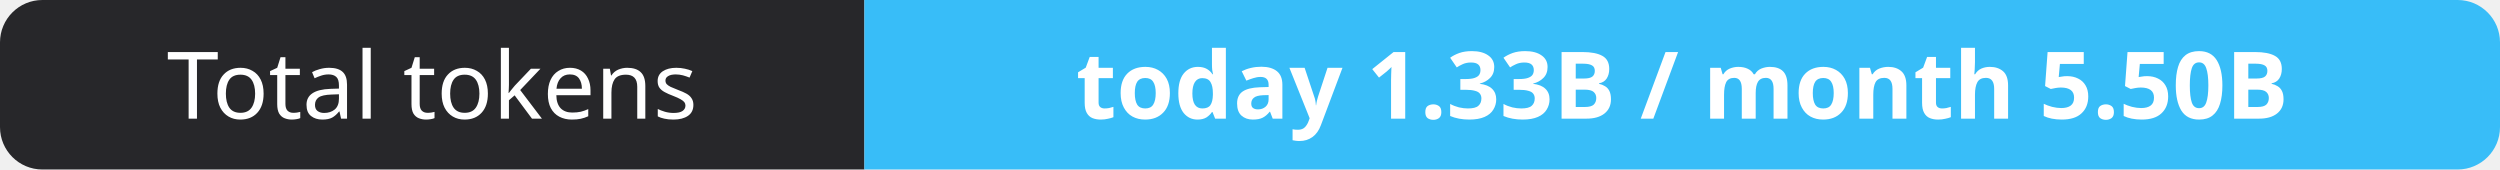
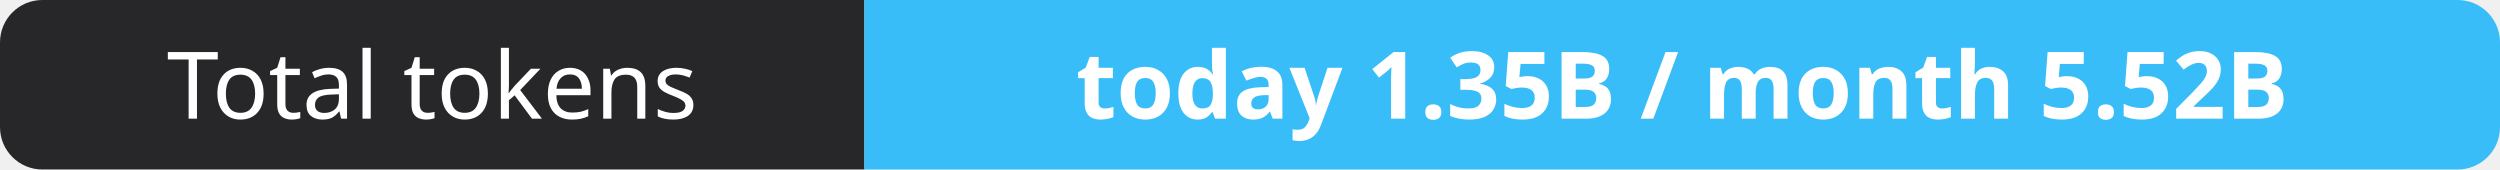
- <svg xmlns="http://www.w3.org/2000/svg" width="295" height="20" role="img" aria-label="Total tokens: today 1.33B / month 5.50B">
+ <svg xmlns="http://www.w3.org/2000/svg" width="295" height="20" role="img" aria-label="Total tokens: today 1.35B / month 5.52B">
  <clipPath id="r">
    <rect width="295" height="20" rx="5" fill="#fff" />
  </clipPath>
  <g clip-path="url(#r)">
    <rect width="102" height="20" fill="#27272a" />
    <rect x="102" width="193" height="20" fill="#38bdf8" />
  </g>
  <g fill="#fff" text-anchor="middle" font-family="Verdana,Geneva,sans-serif" font-size="11">
    <text x="51.0" y="14">Total tokens</text>
-     <text x="198.5" y="14" font-weight="700">today 1.33B / month 5.50B</text>
+     <text x="198.5" y="14" font-weight="700">today 1.35B / month 5.52B</text>
  </g>
</svg>
